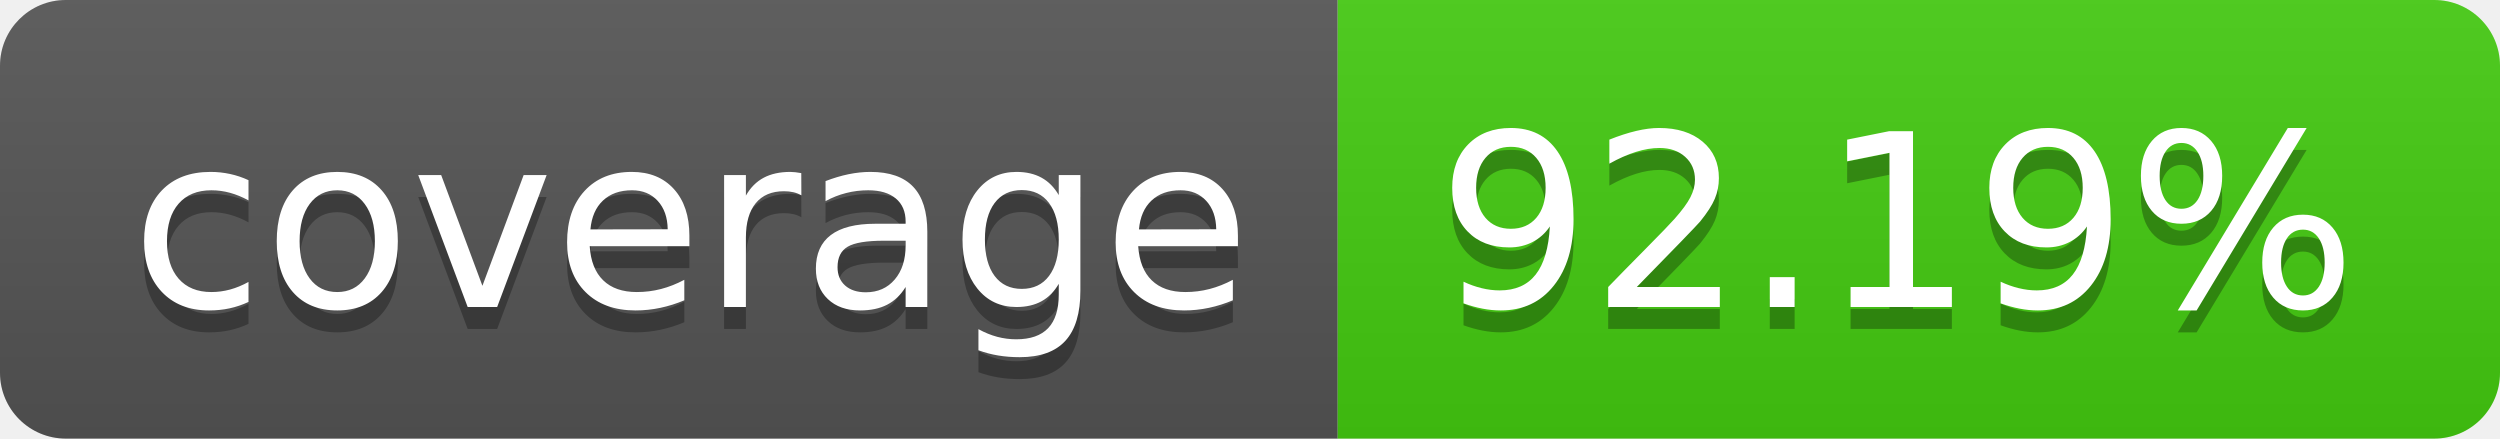
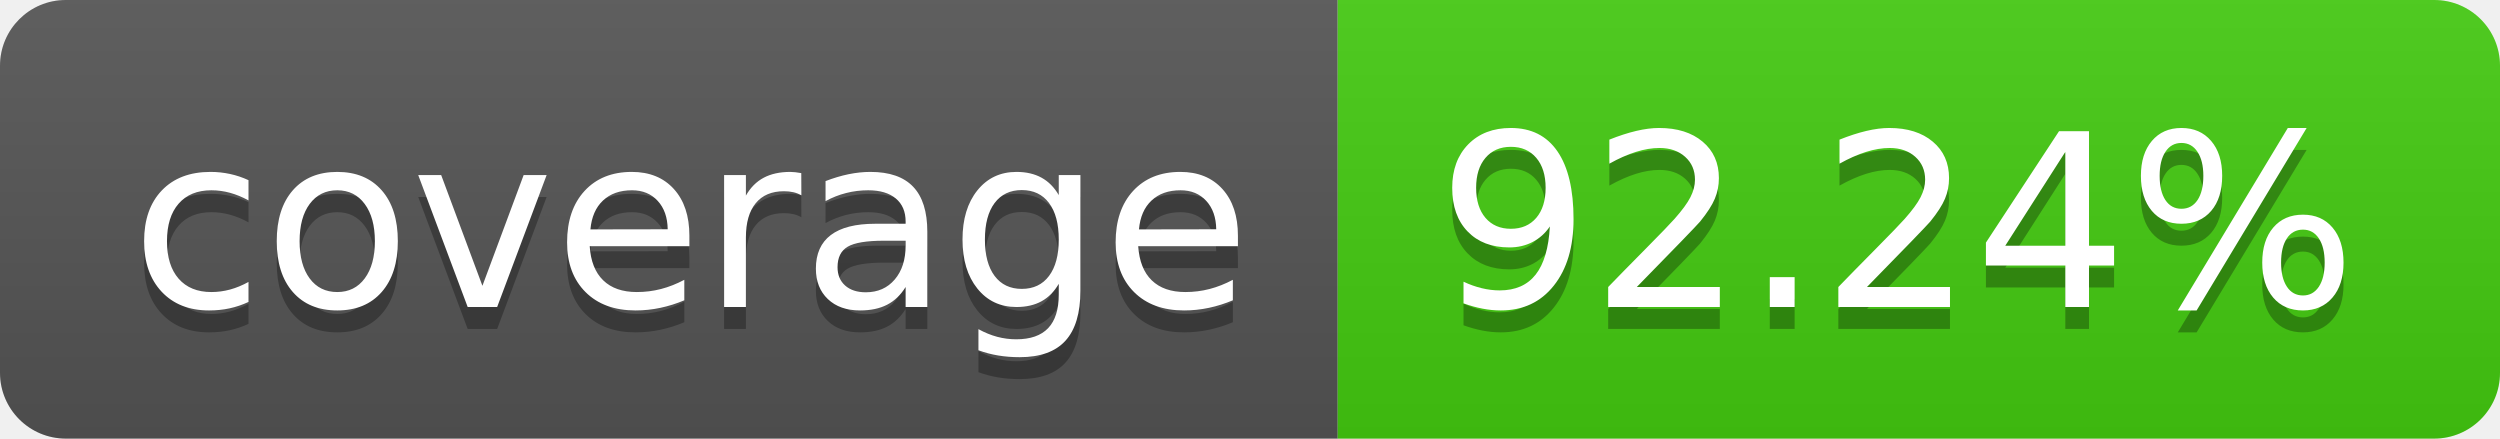
- <svg xmlns="http://www.w3.org/2000/svg" width="114" height="20" role="img" aria-label="coverage: 92.19%">
+ <svg xmlns="http://www.w3.org/2000/svg" width="114" height="20" role="img" aria-label="coverage: 92.24%">
  <linearGradient id="s" x2="0" y2="100%">
    <stop offset="0" stop-color="#bbb" stop-opacity=".1" />
    <stop offset="1" stop-opacity=".1" />
  </linearGradient>
  <clipPath id="r">
    <rect width="114" height="20" rx="3" fill="#fff" />
  </clipPath>
  <g clip-path="url(#r)">
    <rect width="61" height="20" fill="#555" />
    <rect x="61" width="53" height="20" fill="#4c1" />
    <rect width="114" height="20" fill="url(#s)" />
  </g>
  <g fill="#fff" text-anchor="middle" font-family="Verdana,Geneva,DejaVu Sans,sans-serif" text-rendering="geometricPrecision" font-size="110">
    <text aria-hidden="true" x="315" y="150" fill="#010101" fill-opacity=".3" transform="scale(.1)" textLength="510">coverage</text>
    <text x="315" y="140" transform="scale(.1)" fill="#fff" textLength="510">coverage</text>
-     <text aria-hidden="true" x="865" y="150" fill="#010101" fill-opacity=".3" transform="scale(.1)" textLength="430">92.19%</text>
-     <text x="865" y="140" transform="scale(.1)" fill="#fff" textLength="430">92.19%</text>
+     <text aria-hidden="true" x="865" y="150" fill="#010101" fill-opacity=".3" transform="scale(.1)" textLength="430">92.24%</text>
+     <text x="865" y="140" transform="scale(.1)" fill="#fff" textLength="430">92.24%</text>
  </g>
</svg>
